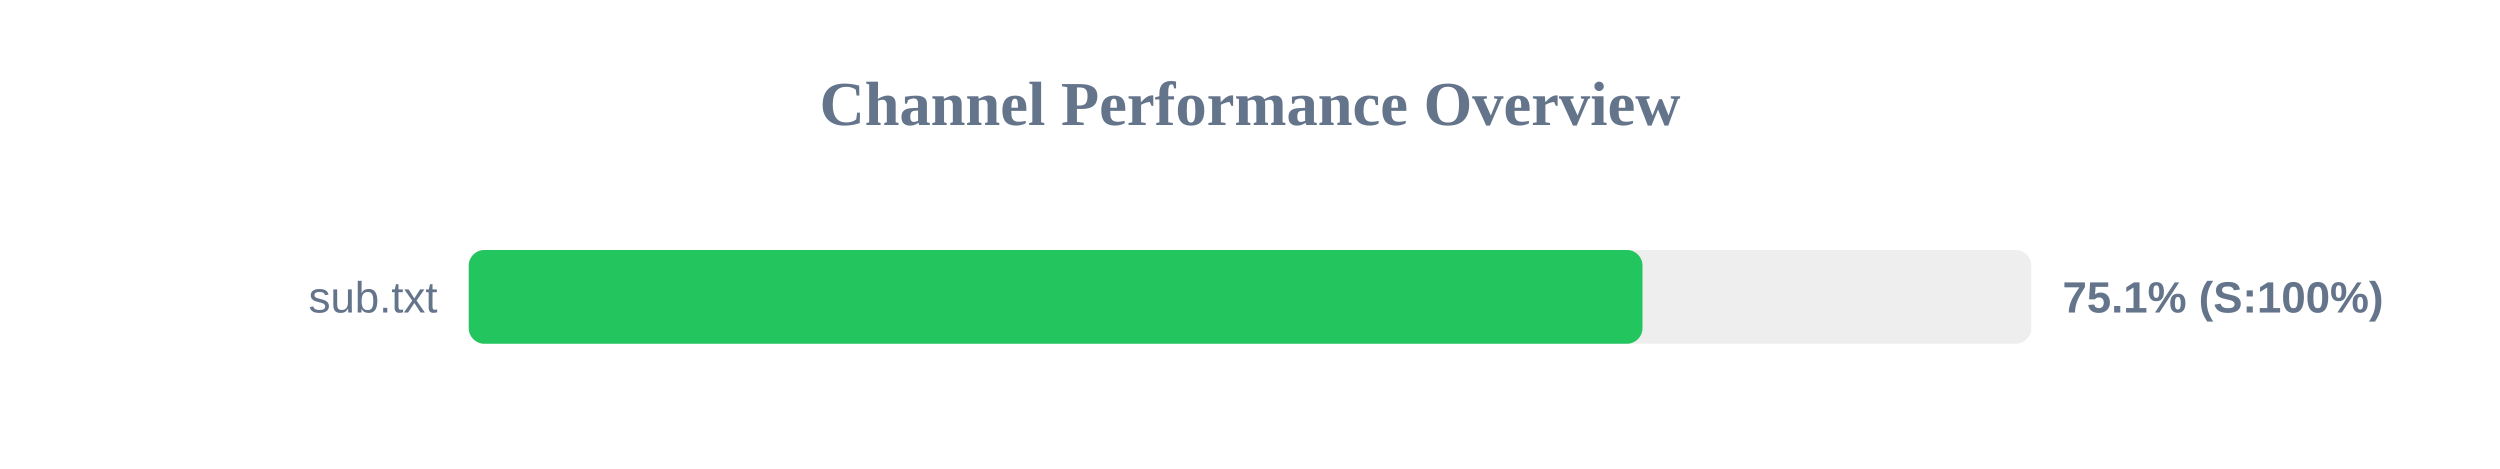
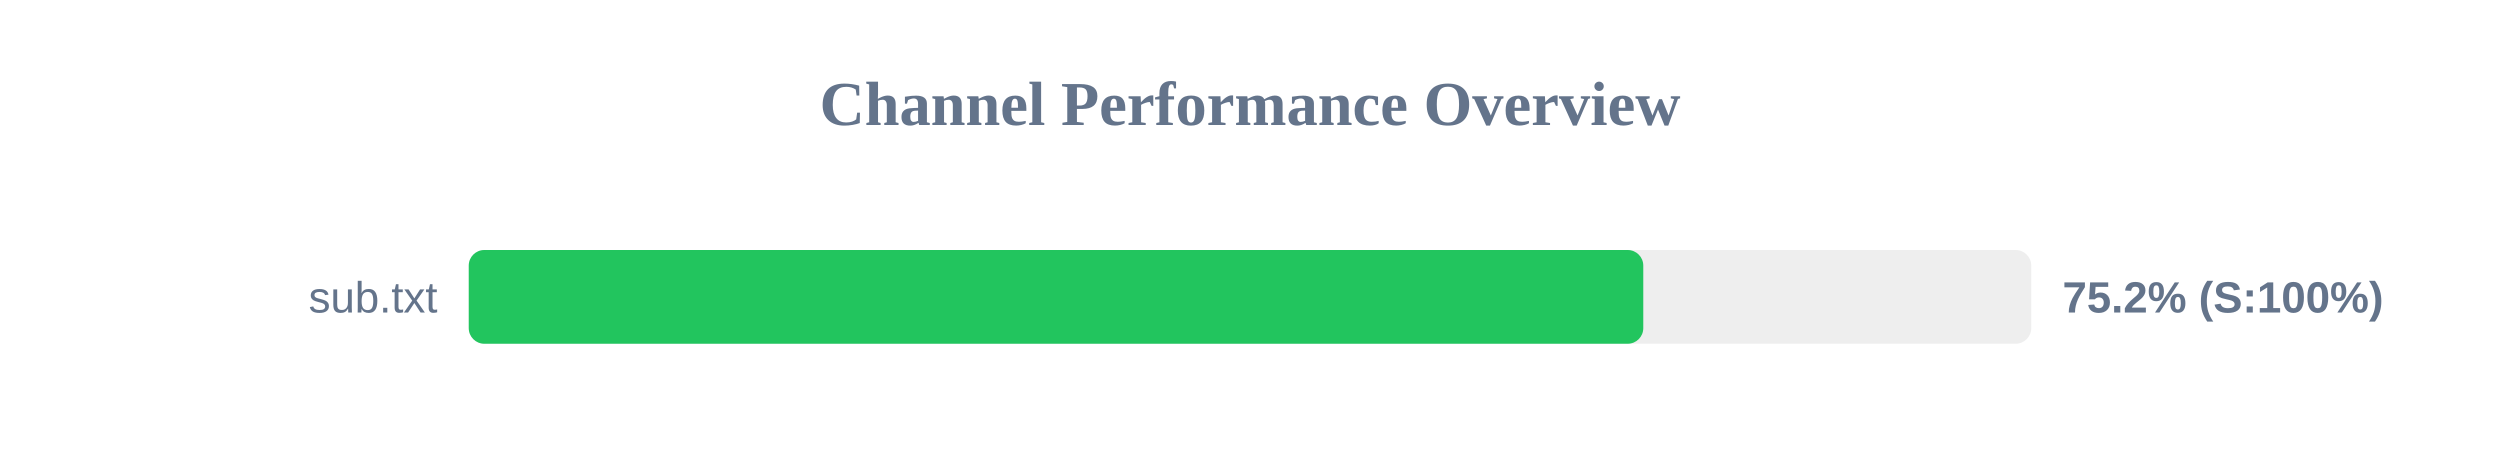
<svg xmlns="http://www.w3.org/2000/svg" width="800" height="150" version="1.1">
  <style>
        .row { font: 14px Arial; fill: #64748b; }
        .score { font: bold 14px Arial; fill: #64748b; }
    </style>
  <text x="400" y="40" text-anchor="middle" font-size="20px" font-weight="bold" fill="#64748b">Channel Performance Overview</text>
  <rect x="150" y="80" width="500" height="30" fill="#eee" rx="5" />
-   <rect x="150" y="80" width="375.6" height="30" fill="#22c55e" rx="5" />
+   <rect x="150" y="80" width="375.85" height="30" fill="#22c55e" rx="5" />
  <text x="140" y="100" text-anchor="end" class="row">sub.txt</text>
-   <text x="660" y="100" text-anchor="start" class="score">75.1% (S:100%)</text>
+   <text x="660" y="100" text-anchor="start" class="score">75.2% (S:100%)</text>
</svg>
